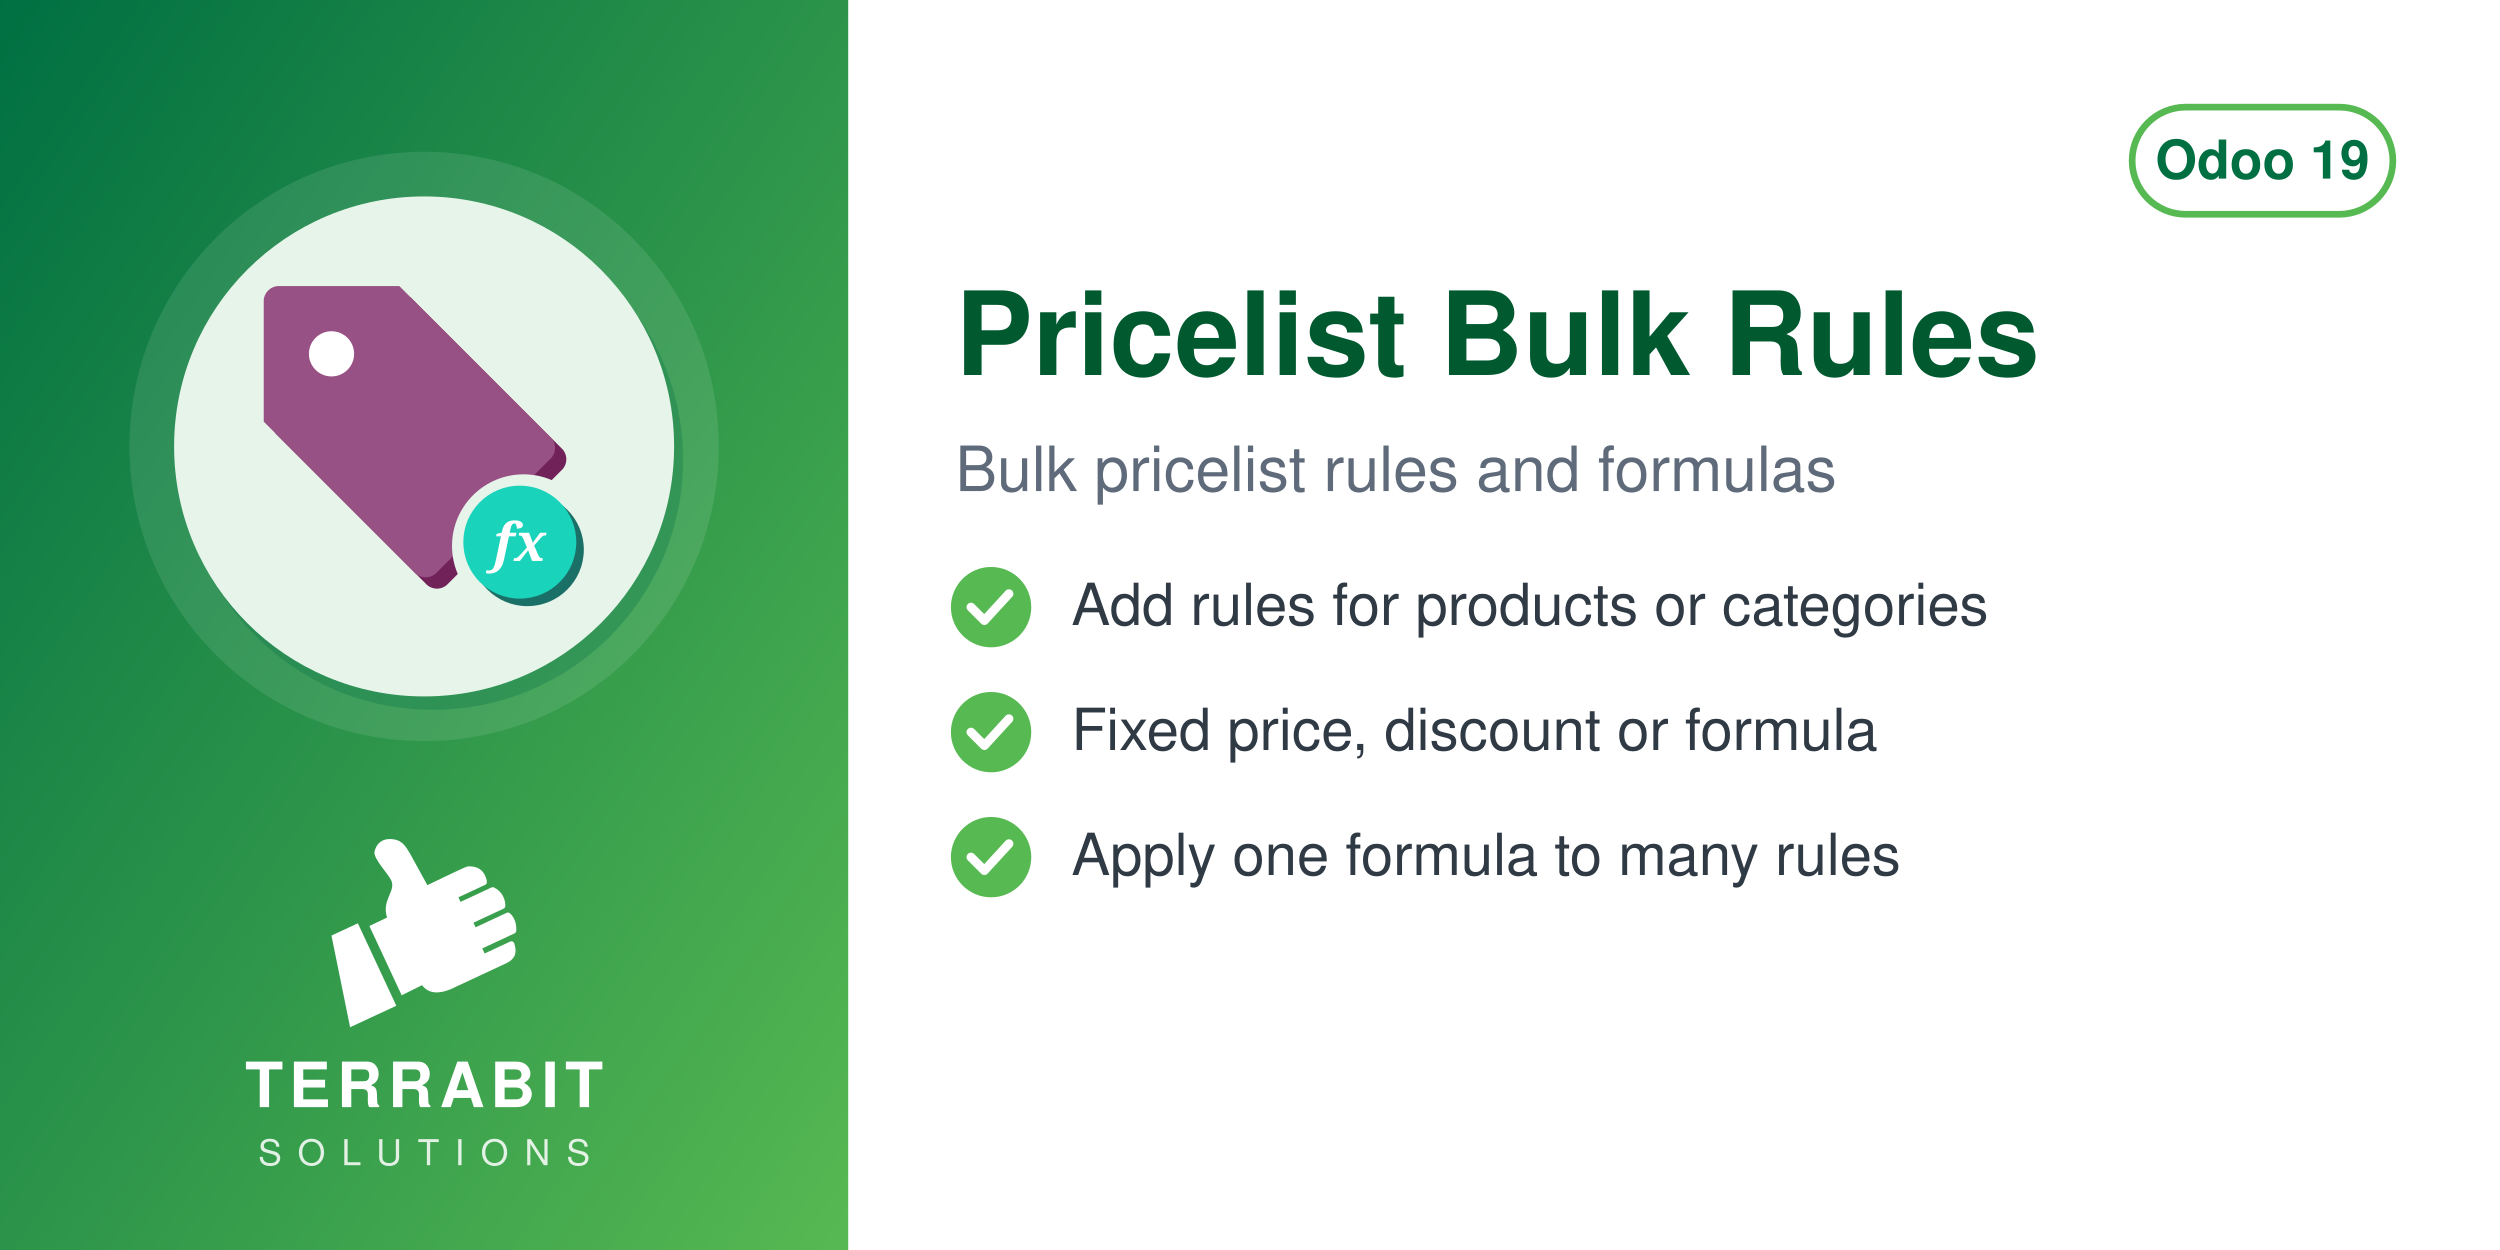
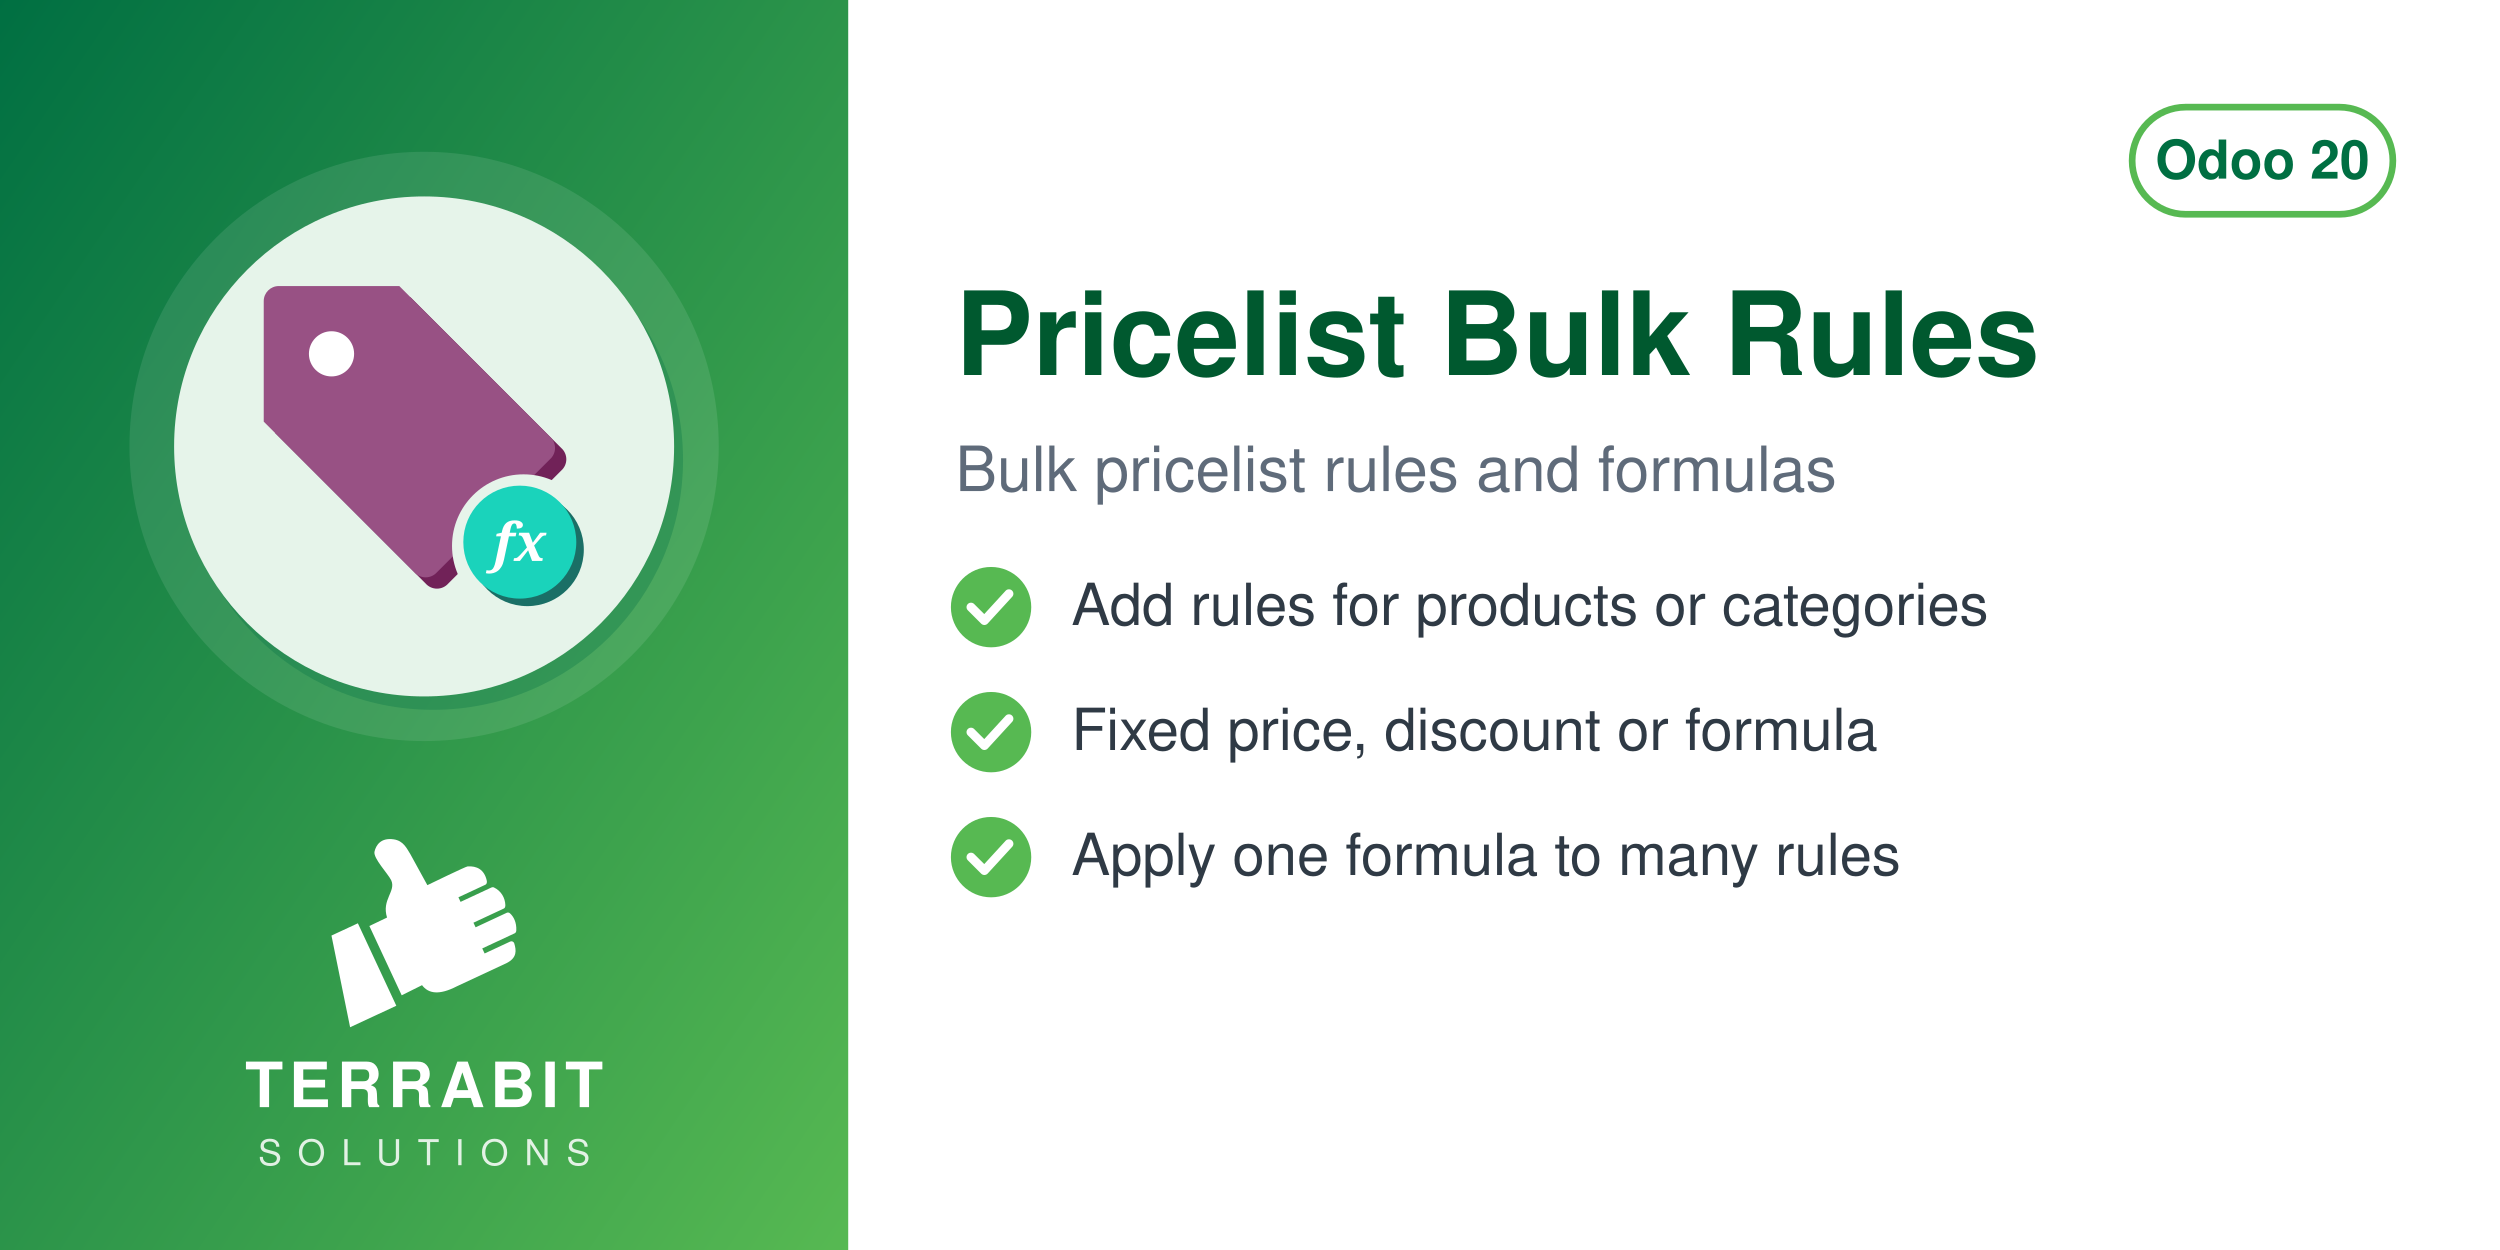
<svg xmlns="http://www.w3.org/2000/svg" width="560" height="280" viewBox="0 0 560 280">
  <defs>
    <linearGradient id="g" x1="0" y1="0" x2="1" y2="1">
      <stop offset="0" stop-color="#006F42" />
      <stop offset="1" stop-color="#57B952" />
    </linearGradient>
  </defs>
  <rect width="560" height="280" fill="#FFFFFF" />
  <rect width="190" height="280" fill="url(#g)" />
  <circle cx="95.0" cy="100" r="66" fill="white" opacity="0.10" />
  <circle cx="97.0" cy="103" r="56" fill="#006F42" opacity="0.30" />
  <circle cx="95.0" cy="100" r="56" fill="#E6F4EA" />
  <svg x="54.0" y="59.0" width="82" height="82" viewBox="0 0 100 100" preserveAspectRatio="xMidYMid meet">
    <g transform="translate(-2.04,-2.04) scale(1.0287)">
      <defs>
        <mask id="mi-cut" maskUnits="userSpaceOnUse" x="-20" y="-20" width="140" height="140">
          <rect x="-20" y="-20" width="140" height="140" fill="#fff" />
          <circle cx="77" cy="77" r="19" fill="#000" />
        </mask>
      </defs>
      <g mask="url(#mi-cut)">
        <g transform="translate(3,3)" fill="#712258">
          <path d="M8,12 a4,4 0 0 1 4,-4 h32 l40,40 a4,4 0 0 1 0,6 l-30,30 a4,4 0 0 1 -6,0 l-40,-40z" />
        </g>
        <g fill="#985184">
          <path d="M8,12 a4,4 0 0 1 4,-4 h32 l40,40 a4,4 0 0 1 0,6 l-30,30 a4,4 0 0 1 -6,0 l-40,-40z" />
        </g>
        <circle cx="26" cy="26" r="6" fill="#FFFFFF" />
      </g>
      <circle cx="78" cy="78" r="15" fill="#1A6F66" />
      <circle cx="76" cy="76" r="15" fill="#1AD3BB" />
      <text x="76" y="81" font-family="Georgia, serif" font-style="italic" font-weight="bold" font-size="14" fill="#FFFFFF" text-anchor="middle">fx</text>
    </g>
  </svg>
  <svg x="72.0" y="186" width="46" height="46" viewBox="4045 2535 3400 3400" preserveAspectRatio="xMidYMid meet">
    <path fill="#FFFFFF" d="M4648.32 4073.59l636.59 1365.17 -765.09 355.96 -308.63 -1517.87 437.13 -203.26zm725.61 1192.32l336.75 -167.88c105.65,140.85 282.69,170.72 576.82,18.8l819.92 -382.33c181.4,-90.13 164.26,-214.57 130.07,-328.43 -4.28,-14.25 -13.68,-24.81 -27.34,-30.7 -13.67,-5.89 -27.61,-5.11 -41.09,1.18l-422.32 196.93 -39.04 -83.72 538.07 -250.91c16.64,-7.76 24.7,-27.69 25.58,-46.04 6.48,-134.33 -44.36,-230.89 -105.84,-285.23 -15.2,-13.44 -35.71,-15.59 -54.12,-7l-513.92 239.64 -35.6 -76.34 506.31 -236.1c17.69,-8.25 22.52,-36.93 21.83,-56.45 -4.1,-117.31 -67.62,-232.74 -187.72,-290.66 -13.94,-6.72 -28.64,-6.36 -42.69,0.19l-511.21 238.38 -35.37 -75.86 448.98 -209.36c20.44,-9.53 25.81,-42.28 21.02,-64.32 -41.02,-189.07 -167.92,-247.8 -318.14,-237.87 -29.39,1.94 -589.86,273.16 -665.95,310.54l-281.84 -513.57c-59.06,-93.13 -112.7,-221.7 -276.47,-245.13 -211.24,-30.22 -291.56,94.38 -316.89,203.13 -25.32,108.75 223.84,365.99 276.05,473.69 85.52,184.27 -161.86,318.11 -68.41,617.99l-292.54 139.94 535.09 1147.51z" />
  </svg>
  <text x="95.0" y="248" text-anchor="middle" font-family="Helvetica,Arial,sans-serif" font-size="14" font-weight="800" letter-spacing="1.4" fill="white">TERRABIT</text>
  <text x="95.0" y="261" text-anchor="middle" font-family="Helvetica,Arial,sans-serif" font-size="8" font-weight="500" letter-spacing="3.6" fill="white" opacity="0.85">SOLUTIONS</text>
  <g>
    <rect x="477.6" y="24" width="58.4" height="24" rx="12" fill="none" stroke="#57B952" stroke-width="1.5" />
-     <text x="506.8" y="40" text-anchor="middle" font-family="Helvetica,Arial,sans-serif" font-size="12" font-weight="700" fill="#006F42">Odoo 19</text>
+     <text x="506.8" y="40" text-anchor="middle" font-family="Helvetica,Arial,sans-serif" font-size="12" font-weight="700" fill="#006F42">Odoo 20</text>
  </g>
  <text x="214" y="84" font-family="Helvetica,Arial,sans-serif" font-size="26" font-weight="700" fill="#00592F">Pricelist Bulk Rules</text>
  <text x="214" y="110" font-family="Helvetica,Arial,sans-serif" font-size="14" fill="#5F6B7A">Bulk pricelist rules and formulas</text>
  <circle cx="222" cy="136" r="9" fill="#57B952" />
  <path d="M217.5 136 l3 3 l5.5 -6" fill="none" stroke="white" stroke-width="2" stroke-linecap="round" stroke-linejoin="round" />
  <text x="240" y="140" font-family="Helvetica,Arial,sans-serif" font-size="13" fill="#2F3A45">Add rules for products or categories</text>
  <circle cx="222" cy="164" r="9" fill="#57B952" />
  <path d="M217.5 164 l3 3 l5.5 -6" fill="none" stroke="white" stroke-width="2" stroke-linecap="round" stroke-linejoin="round" />
  <text x="240" y="168" font-family="Helvetica,Arial,sans-serif" font-size="13" fill="#2F3A45">Fixed price, discount or formula</text>
  <circle cx="222" cy="192" r="9" fill="#57B952" />
  <path d="M217.5 192 l3 3 l5.5 -6" fill="none" stroke="white" stroke-width="2" stroke-linecap="round" stroke-linejoin="round" />
  <text x="240" y="196" font-family="Helvetica,Arial,sans-serif" font-size="13" fill="#2F3A45">Apply one formula to many rules</text>
</svg>
